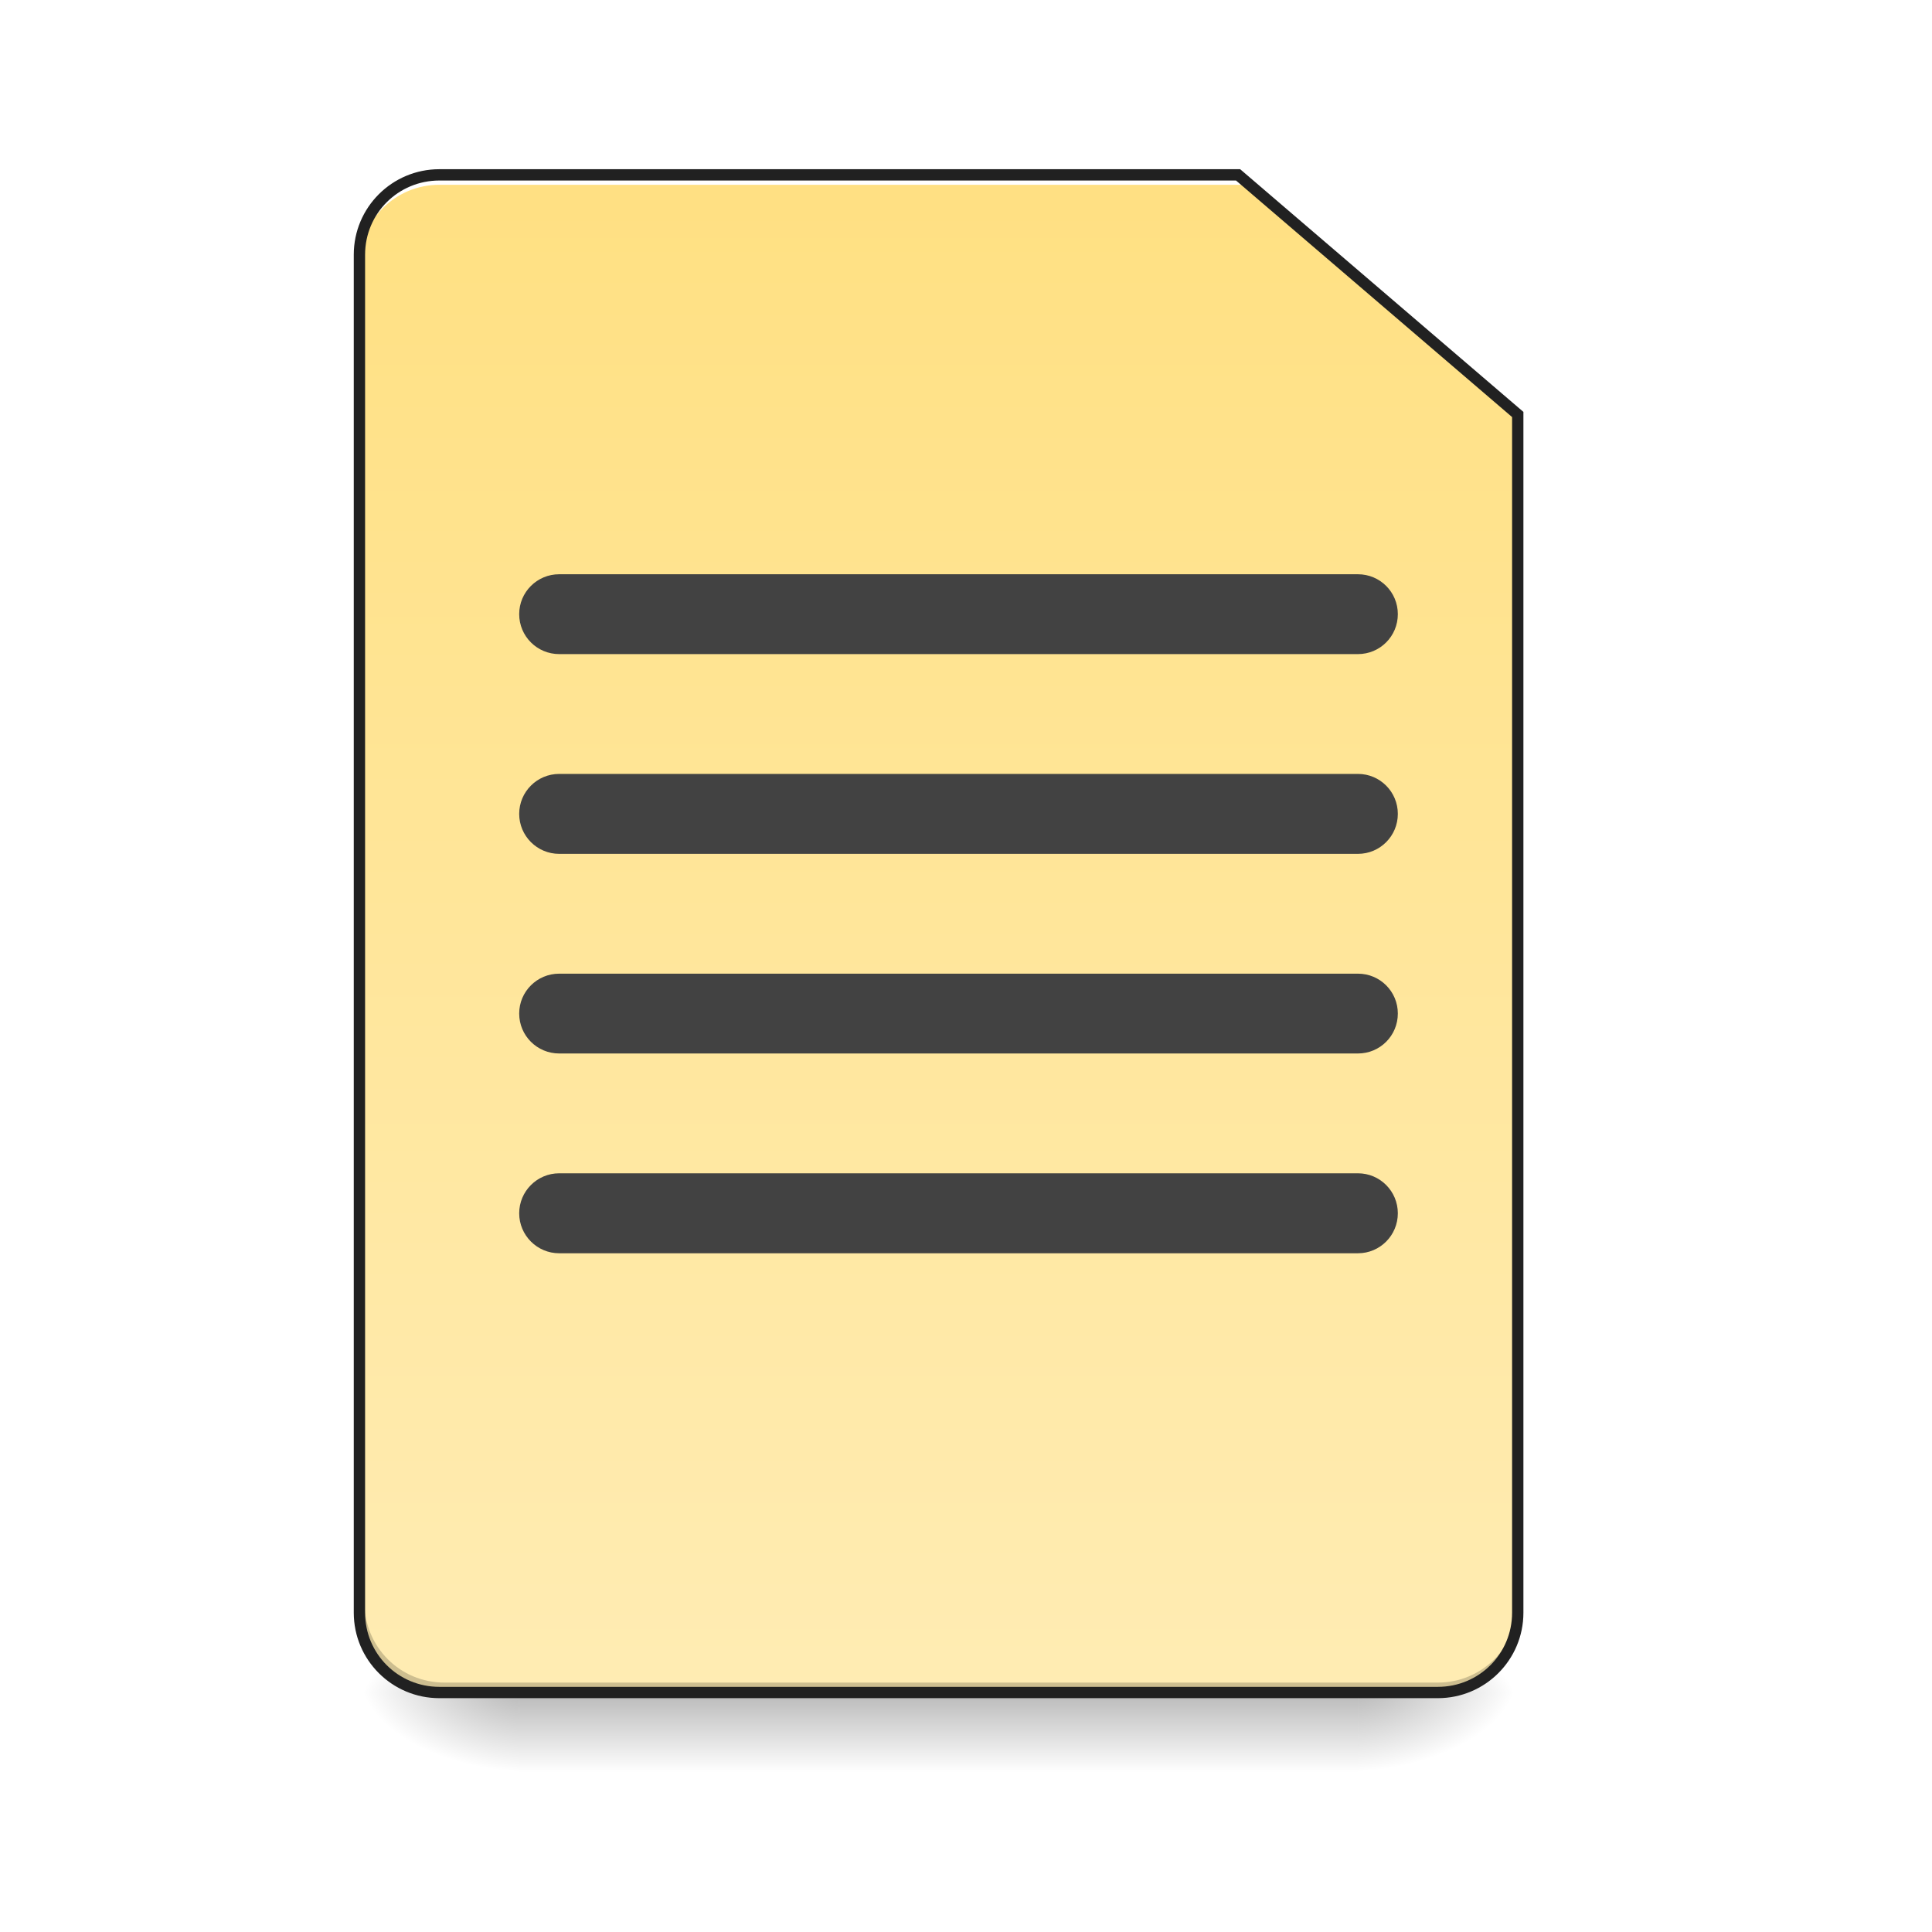
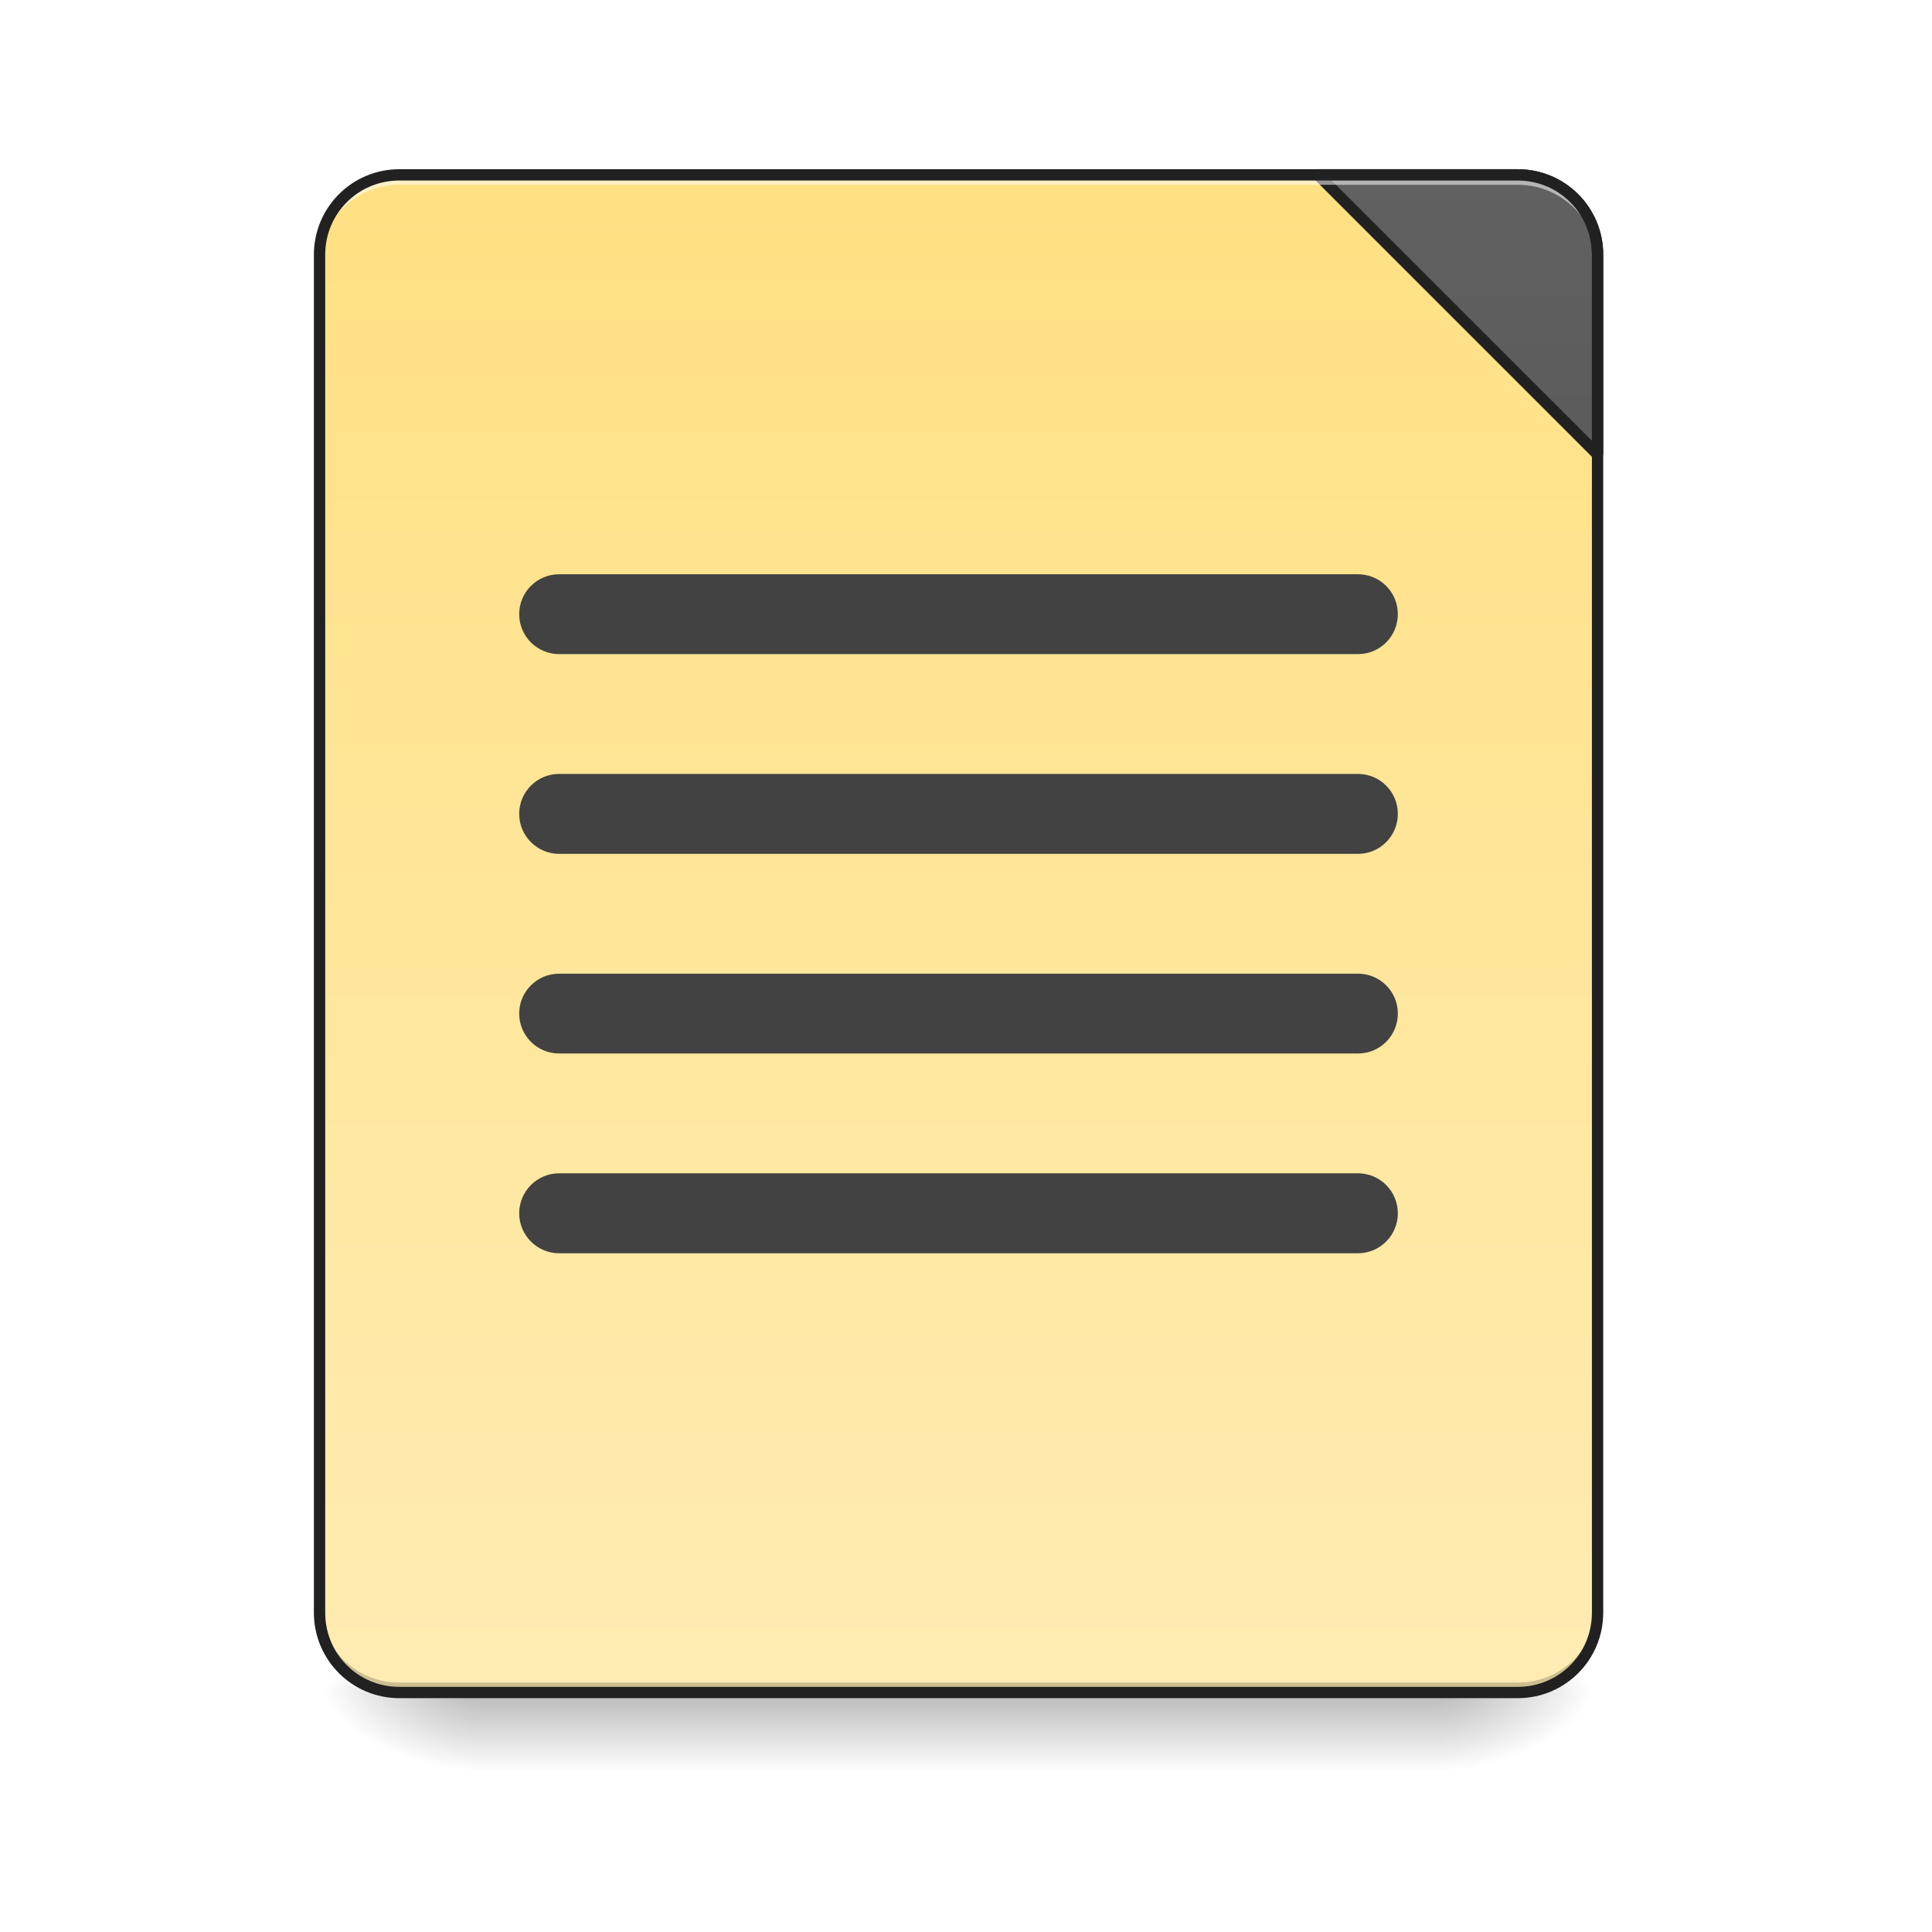
<svg xmlns="http://www.w3.org/2000/svg" width="64pt" height="64pt" viewBox="0 0 64 64" version="1.1">
  <defs>
    <linearGradient id="linear0" gradientUnits="userSpaceOnUse" x1="254" y1="233.5" x2="254" y2="254.667" gradientTransform="matrix(0.125012,0,0,0.125012,-0.00000763012,26.87757)">
      <stop offset="0" style="stop-color:rgb(0%,0%,0%);stop-opacity:0.275;" />
      <stop offset="1" style="stop-color:rgb(0%,0%,0%);stop-opacity:0;" />
    </linearGradient>
-     <radialGradient id="radial0" gradientUnits="userSpaceOnUse" cx="450.909" cy="189.579" fx="450.909" fy="189.579" r="21.167" gradientTransform="matrix(0.000000348341,-0.156265,-0.281277,-0.000000203077,97.64609,127.1907)">
+     <radialGradient id="radial0" gradientUnits="userSpaceOnUse" cx="450.909" cy="189.579" fx="450.909" fy="189.579" r="21.167" gradientTransform="matrix(0.000000348341,-0.156265,-0.281277,-0.000000203077,100.2922,127.1907)">
      <stop offset="0" style="stop-color:rgb(0%,0%,0%);stop-opacity:0.314;" />
      <stop offset="0.222" style="stop-color:rgb(0%,0%,0%);stop-opacity:0.275;" />
      <stop offset="1" style="stop-color:rgb(0%,0%,0%);stop-opacity:0;" />
    </radialGradient>
-     <radialGradient id="radial1" gradientUnits="userSpaceOnUse" cx="450.909" cy="189.579" fx="450.909" fy="189.579" r="21.167" gradientTransform="matrix(-0.000000348341,0.156265,0.281277,0.000000203077,-35.46307,-15.05496)">
+     <radialGradient id="radial1" gradientUnits="userSpaceOnUse" cx="450.909" cy="189.579" fx="450.909" fy="189.579" r="21.167" gradientTransform="matrix(-0.000000348341,0.156265,0.281277,0.000000203077,-36.7861,-15.05496)">
      <stop offset="0" style="stop-color:rgb(0%,0%,0%);stop-opacity:0.314;" />
      <stop offset="0.222" style="stop-color:rgb(0%,0%,0%);stop-opacity:0.275;" />
      <stop offset="1" style="stop-color:rgb(0%,0%,0%);stop-opacity:0;" />
    </radialGradient>
-     <radialGradient id="radial2" gradientUnits="userSpaceOnUse" cx="450.909" cy="189.579" fx="450.909" fy="189.579" r="21.167" gradientTransform="matrix(-0.000000348341,-0.156265,0.281277,-0.000000203077,-35.46307,127.1907)">
+     <radialGradient id="radial2" gradientUnits="userSpaceOnUse" cx="450.909" cy="189.579" fx="450.909" fy="189.579" r="21.167" gradientTransform="matrix(-0.000000348341,-0.156265,0.281277,-0.000000203077,-36.7861,127.1907)">
      <stop offset="0" style="stop-color:rgb(0%,0%,0%);stop-opacity:0.314;" />
      <stop offset="0.222" style="stop-color:rgb(0%,0%,0%);stop-opacity:0.275;" />
      <stop offset="1" style="stop-color:rgb(0%,0%,0%);stop-opacity:0;" />
    </radialGradient>
-     <radialGradient id="radial3" gradientUnits="userSpaceOnUse" cx="450.909" cy="189.579" fx="450.909" fy="189.579" r="21.167" gradientTransform="matrix(0.000000348341,0.156265,-0.281277,0.000000203077,97.64609,-15.05496)">
+     <radialGradient id="radial3" gradientUnits="userSpaceOnUse" cx="450.909" cy="189.579" fx="450.909" fy="189.579" r="21.167" gradientTransform="matrix(0.000000348341,0.156265,-0.281277,0.000000203077,100.2922,-15.05496)">
      <stop offset="0" style="stop-color:rgb(0%,0%,0%);stop-opacity:0.314;" />
      <stop offset="0.222" style="stop-color:rgb(0%,0%,0%);stop-opacity:0.275;" />
      <stop offset="1" style="stop-color:rgb(0%,0%,0%);stop-opacity:0;" />
    </radialGradient>
-     <linearGradient id="linear1" gradientUnits="userSpaceOnUse" x1="254" y1="233.5" x2="254" y2="-168.667" gradientTransform="matrix(0.125012,0,0,0.125012,0,26.87757)">
+     <linearGradient id="linear1" gradientUnits="userSpaceOnUse" x1="288.396" y1="-25.792" x2="288.396" y2="-141.415" gradientTransform="matrix(0.150699,0,0,0.434824,-11.70803,67.2827)">
      <stop offset="0" style="stop-color:rgb(100%,92.549%,70.196%);stop-opacity:1;" />
      <stop offset="1" style="stop-color:rgb(100%,87.843%,50.98%);stop-opacity:1;" />
    </linearGradient>
+     <linearGradient id="linear2" gradientUnits="userSpaceOnUse" x1="1600" y1="1695.118" x2="1600" y2="175.118">
+       <stop offset="0" style="stop-color:rgb(25.882%,25.882%,25.882%);stop-opacity:1;" />
+       <stop offset="1" style="stop-color:rgb(38.039%,38.039%,38.039%);stop-opacity:1;" />
+     </linearGradient>
  </defs>
  <g id="surface1">
-     <path style=" stroke:none;fill-rule:nonzero;fill:url(#linear0);" d="M 17.199 56.066 L 44.984 56.066 L 44.984 58.715 L 17.199 58.715 Z M 17.199 56.066 " />
-     <path style=" stroke:none;fill-rule:nonzero;fill:url(#radial0);" d="M 44.984 56.066 L 50.277 56.066 L 50.277 53.422 L 44.984 53.422 Z M 44.984 56.066 " />
-     <path style=" stroke:none;fill-rule:nonzero;fill:url(#radial1);" d="M 17.199 56.066 L 11.906 56.066 L 11.906 58.715 L 17.199 58.715 Z M 17.199 56.066 " />
-     <path style=" stroke:none;fill-rule:nonzero;fill:url(#radial2);" d="M 17.199 56.066 L 11.906 56.066 L 11.906 53.422 L 17.199 53.422 Z M 17.199 56.066 " />
-     <path style=" stroke:none;fill-rule:nonzero;fill:url(#radial3);" d="M 44.984 56.066 L 50.277 56.066 L 50.277 58.715 L 44.984 58.715 Z M 44.984 56.066 " />
-     <path style=" stroke:none;fill-rule:nonzero;fill:url(#linear1);" d="M 14.555 5.793 C 13.086 5.793 11.906 6.973 11.906 8.438 L 11.906 53.422 C 11.906 54.887 13.086 56.066 14.555 56.066 L 47.629 56.066 C 49.094 56.066 50.277 54.887 50.277 53.422 L 50.277 13.73 L 41.016 5.793 Z M 14.555 5.793 " />
-     <path style=" stroke:none;fill-rule:nonzero;fill:rgb(0%,0%,0%);fill-opacity:0.196;" d="M 14.719 56.066 C 13.254 56.066 12.074 54.887 12.074 53.422 L 12.074 53.09 C 12.074 54.559 13.254 55.738 14.719 55.738 L 47.629 55.738 C 49.094 55.738 50.277 54.559 50.277 53.09 L 50.277 53.422 C 50.277 54.887 49.094 56.066 47.629 56.066 Z M 14.719 56.066 " />
-     <path style=" stroke:none;fill-rule:nonzero;fill:rgb(100%,100%,100%);fill-opacity:1;" d="M 14.555 5.793 C 13.086 5.793 11.906 6.973 11.906 8.438 L 11.906 8.77 C 11.906 7.305 13.086 6.121 14.555 6.121 L 41.18 6.121 L 41.18 5.793 Z M 14.555 5.793 " />
-     <path style=" stroke:none;fill-rule:nonzero;fill:rgb(12.941%,12.941%,12.941%);fill-opacity:1;" d="M 14.555 5.605 C 12.988 5.605 11.719 6.871 11.719 8.438 L 11.719 53.422 C 11.719 54.988 12.988 56.254 14.555 56.254 L 47.629 56.254 C 49.195 56.254 50.465 54.988 50.465 53.422 L 50.465 13.645 L 41.082 5.605 Z M 14.555 5.98 L 40.945 5.98 L 50.09 13.816 L 50.09 53.422 C 50.09 54.785 48.996 55.879 47.629 55.879 L 14.555 55.879 C 13.188 55.879 12.094 54.785 12.094 53.422 L 12.094 8.438 C 12.094 7.074 13.188 5.98 14.555 5.98 Z M 14.555 5.98 " />
+     <path style=" stroke:none;fill-rule:nonzero;fill:url(#linear0);" d="M 15.875 56.066 L 47.629 56.066 L 47.629 58.715 L 15.875 58.715 Z M 15.875 56.066 " />
+     <path style=" stroke:none;fill-rule:nonzero;fill:url(#radial0);" d="M 47.629 56.066 L 52.922 56.066 L 52.922 53.422 L 47.629 53.422 Z M 47.629 56.066 " />
+     <path style=" stroke:none;fill-rule:nonzero;fill:url(#radial1);" d="M 15.875 56.066 L 10.586 56.066 L 10.586 58.715 L 15.875 58.715 Z M 15.875 56.066 " />
+     <path style=" stroke:none;fill-rule:nonzero;fill:url(#radial2);" d="M 15.875 56.066 L 10.586 56.066 L 10.586 53.422 L 15.875 53.422 Z M 15.875 56.066 " />
+     <path style=" stroke:none;fill-rule:nonzero;fill:url(#radial3);" d="M 47.629 56.066 L 52.922 56.066 L 52.922 58.715 L 47.629 58.715 Z M 47.629 56.066 " />
+     <path style=" stroke:none;fill-rule:nonzero;fill:url(#linear1);" d="M 13.23 5.793 L 50.277 5.793 C 51.738 5.793 52.922 6.977 52.922 8.438 L 52.922 53.422 C 52.922 54.883 51.738 56.066 50.277 56.066 L 13.23 56.066 C 11.77 56.066 10.586 54.883 10.586 53.422 L 10.586 8.438 C 10.586 6.977 11.77 5.793 13.23 5.793 Z M 13.23 5.793 " />
+     <path style=" stroke:none;fill-rule:nonzero;fill:rgb(0%,0%,0%);fill-opacity:0.196;" d="M 13.23 56.066 C 11.766 56.066 10.586 54.887 10.586 53.422 L 10.586 53.09 C 10.586 54.559 11.766 55.738 13.23 55.738 L 50.277 55.738 C 51.742 55.738 52.922 54.559 52.922 53.09 L 52.922 53.422 C 52.922 54.887 51.742 56.066 50.277 56.066 Z M 13.23 56.066 " />
+     <path style="fill-rule:nonzero;fill:url(#linear2);stroke-width:11.339;stroke-linecap:square;stroke-linejoin:bevel;stroke:rgb(12.941%,12.941%,12.941%);stroke-opacity:1;stroke-miterlimit:4;" d="M 1319.992 175.141 L 1600.005 455.153 L 1600.005 255.094 C 1600.005 210.807 1564.339 175.141 1520.052 175.141 Z M 1319.992 175.141 " transform="matrix(0.0330761,0,0,0.0330761,0,0)" />
+     <path style=" stroke:none;fill-rule:nonzero;fill:rgb(100%,100%,100%);fill-opacity:0.533;" d="M 13.23 5.793 C 11.766 5.793 10.586 6.973 10.586 8.438 L 10.586 8.77 C 10.586 7.305 11.766 6.121 13.23 6.121 L 50.277 6.121 C 51.742 6.121 52.922 7.305 52.922 8.77 L 52.922 8.438 C 52.922 6.973 51.742 5.793 50.277 5.793 Z M 13.23 5.793 " />
+     <path style=" stroke:none;fill-rule:nonzero;fill:rgb(12.941%,12.941%,12.941%);fill-opacity:1;" d="M 13.23 5.605 C 11.664 5.605 10.398 6.871 10.398 8.438 L 10.398 53.422 C 10.398 54.988 11.664 56.254 13.23 56.254 L 50.277 56.254 C 51.844 56.254 53.109 54.988 53.109 53.422 L 53.109 8.438 C 53.109 6.871 51.844 5.605 50.277 5.605 Z M 13.23 5.98 L 50.277 5.98 C 51.641 5.98 52.734 7.074 52.734 8.438 L 52.734 53.422 C 52.734 54.789 51.641 55.879 50.277 55.879 L 13.23 55.879 C 11.863 55.879 10.773 54.789 10.773 53.422 L 10.773 8.438 C 10.773 7.074 11.863 5.98 13.23 5.98 Z M 13.23 5.98 " />
    <path style=" stroke:none;fill-rule:nonzero;fill:rgb(25.882%,25.882%,25.882%);fill-opacity:1;" d="M 18.523 25.637 L 44.984 25.637 C 45.715 25.637 46.305 26.23 46.305 26.961 C 46.305 27.691 45.715 28.285 44.984 28.285 L 18.523 28.285 C 17.793 28.285 17.199 27.691 17.199 26.961 C 17.199 26.23 17.793 25.637 18.523 25.637 Z M 18.523 25.637 " />
    <path style=" stroke:none;fill-rule:nonzero;fill:rgb(25.882%,25.882%,25.882%);fill-opacity:1;" d="M 18.523 19.023 L 44.984 19.023 C 45.715 19.023 46.305 19.613 46.305 20.344 C 46.305 21.078 45.715 21.668 44.984 21.668 L 18.523 21.668 C 17.793 21.668 17.199 21.078 17.199 20.344 C 17.199 19.613 17.793 19.023 18.523 19.023 Z M 18.523 19.023 " />
    <path style=" stroke:none;fill-rule:nonzero;fill:rgb(25.882%,25.882%,25.882%);fill-opacity:1;" d="M 18.523 32.254 L 44.984 32.254 C 45.715 32.254 46.305 32.844 46.305 33.574 C 46.305 34.309 45.715 34.898 44.984 34.898 L 18.523 34.898 C 17.793 34.898 17.199 34.309 17.199 33.574 C 17.199 32.844 17.793 32.254 18.523 32.254 Z M 18.523 32.254 " />
    <path style=" stroke:none;fill-rule:nonzero;fill:rgb(25.882%,25.882%,25.882%);fill-opacity:1;" d="M 18.523 38.867 L 44.984 38.867 C 45.715 38.867 46.305 39.461 46.305 40.191 C 46.305 40.922 45.715 41.516 44.984 41.516 L 18.523 41.516 C 17.793 41.516 17.199 40.922 17.199 40.191 C 17.199 39.461 17.793 38.867 18.523 38.867 Z M 18.523 38.867 " />
  </g>
</svg>
